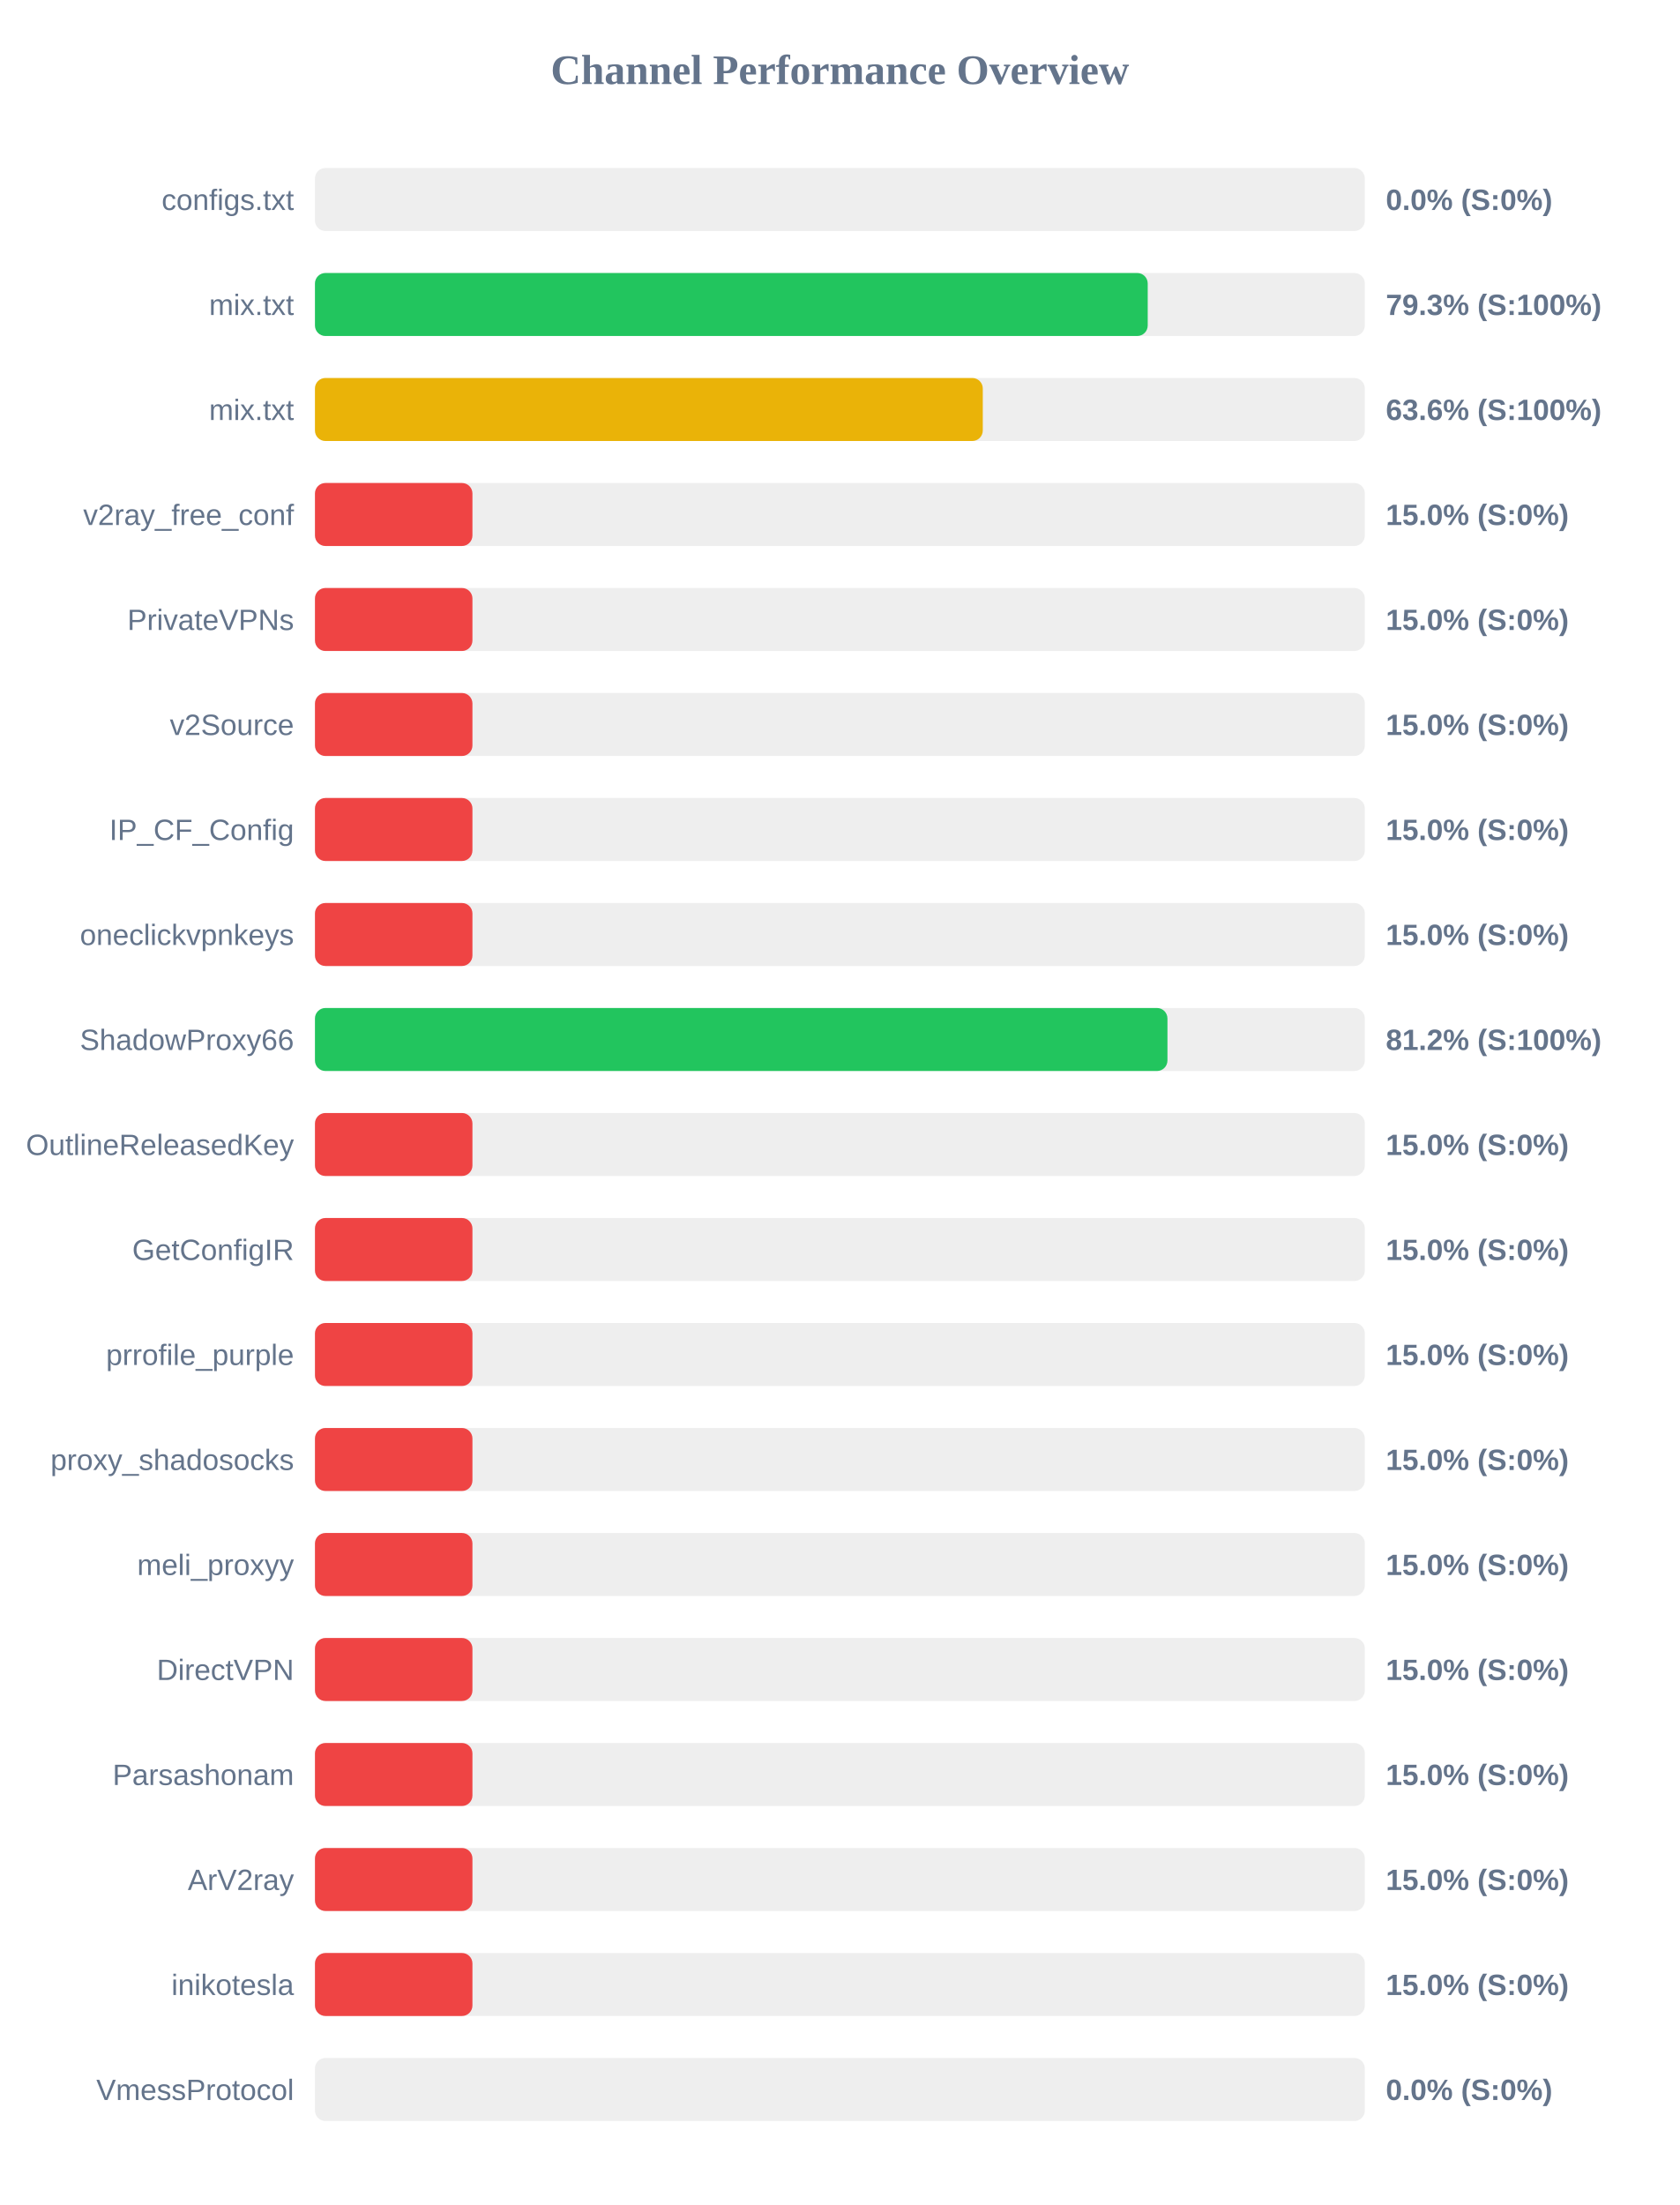
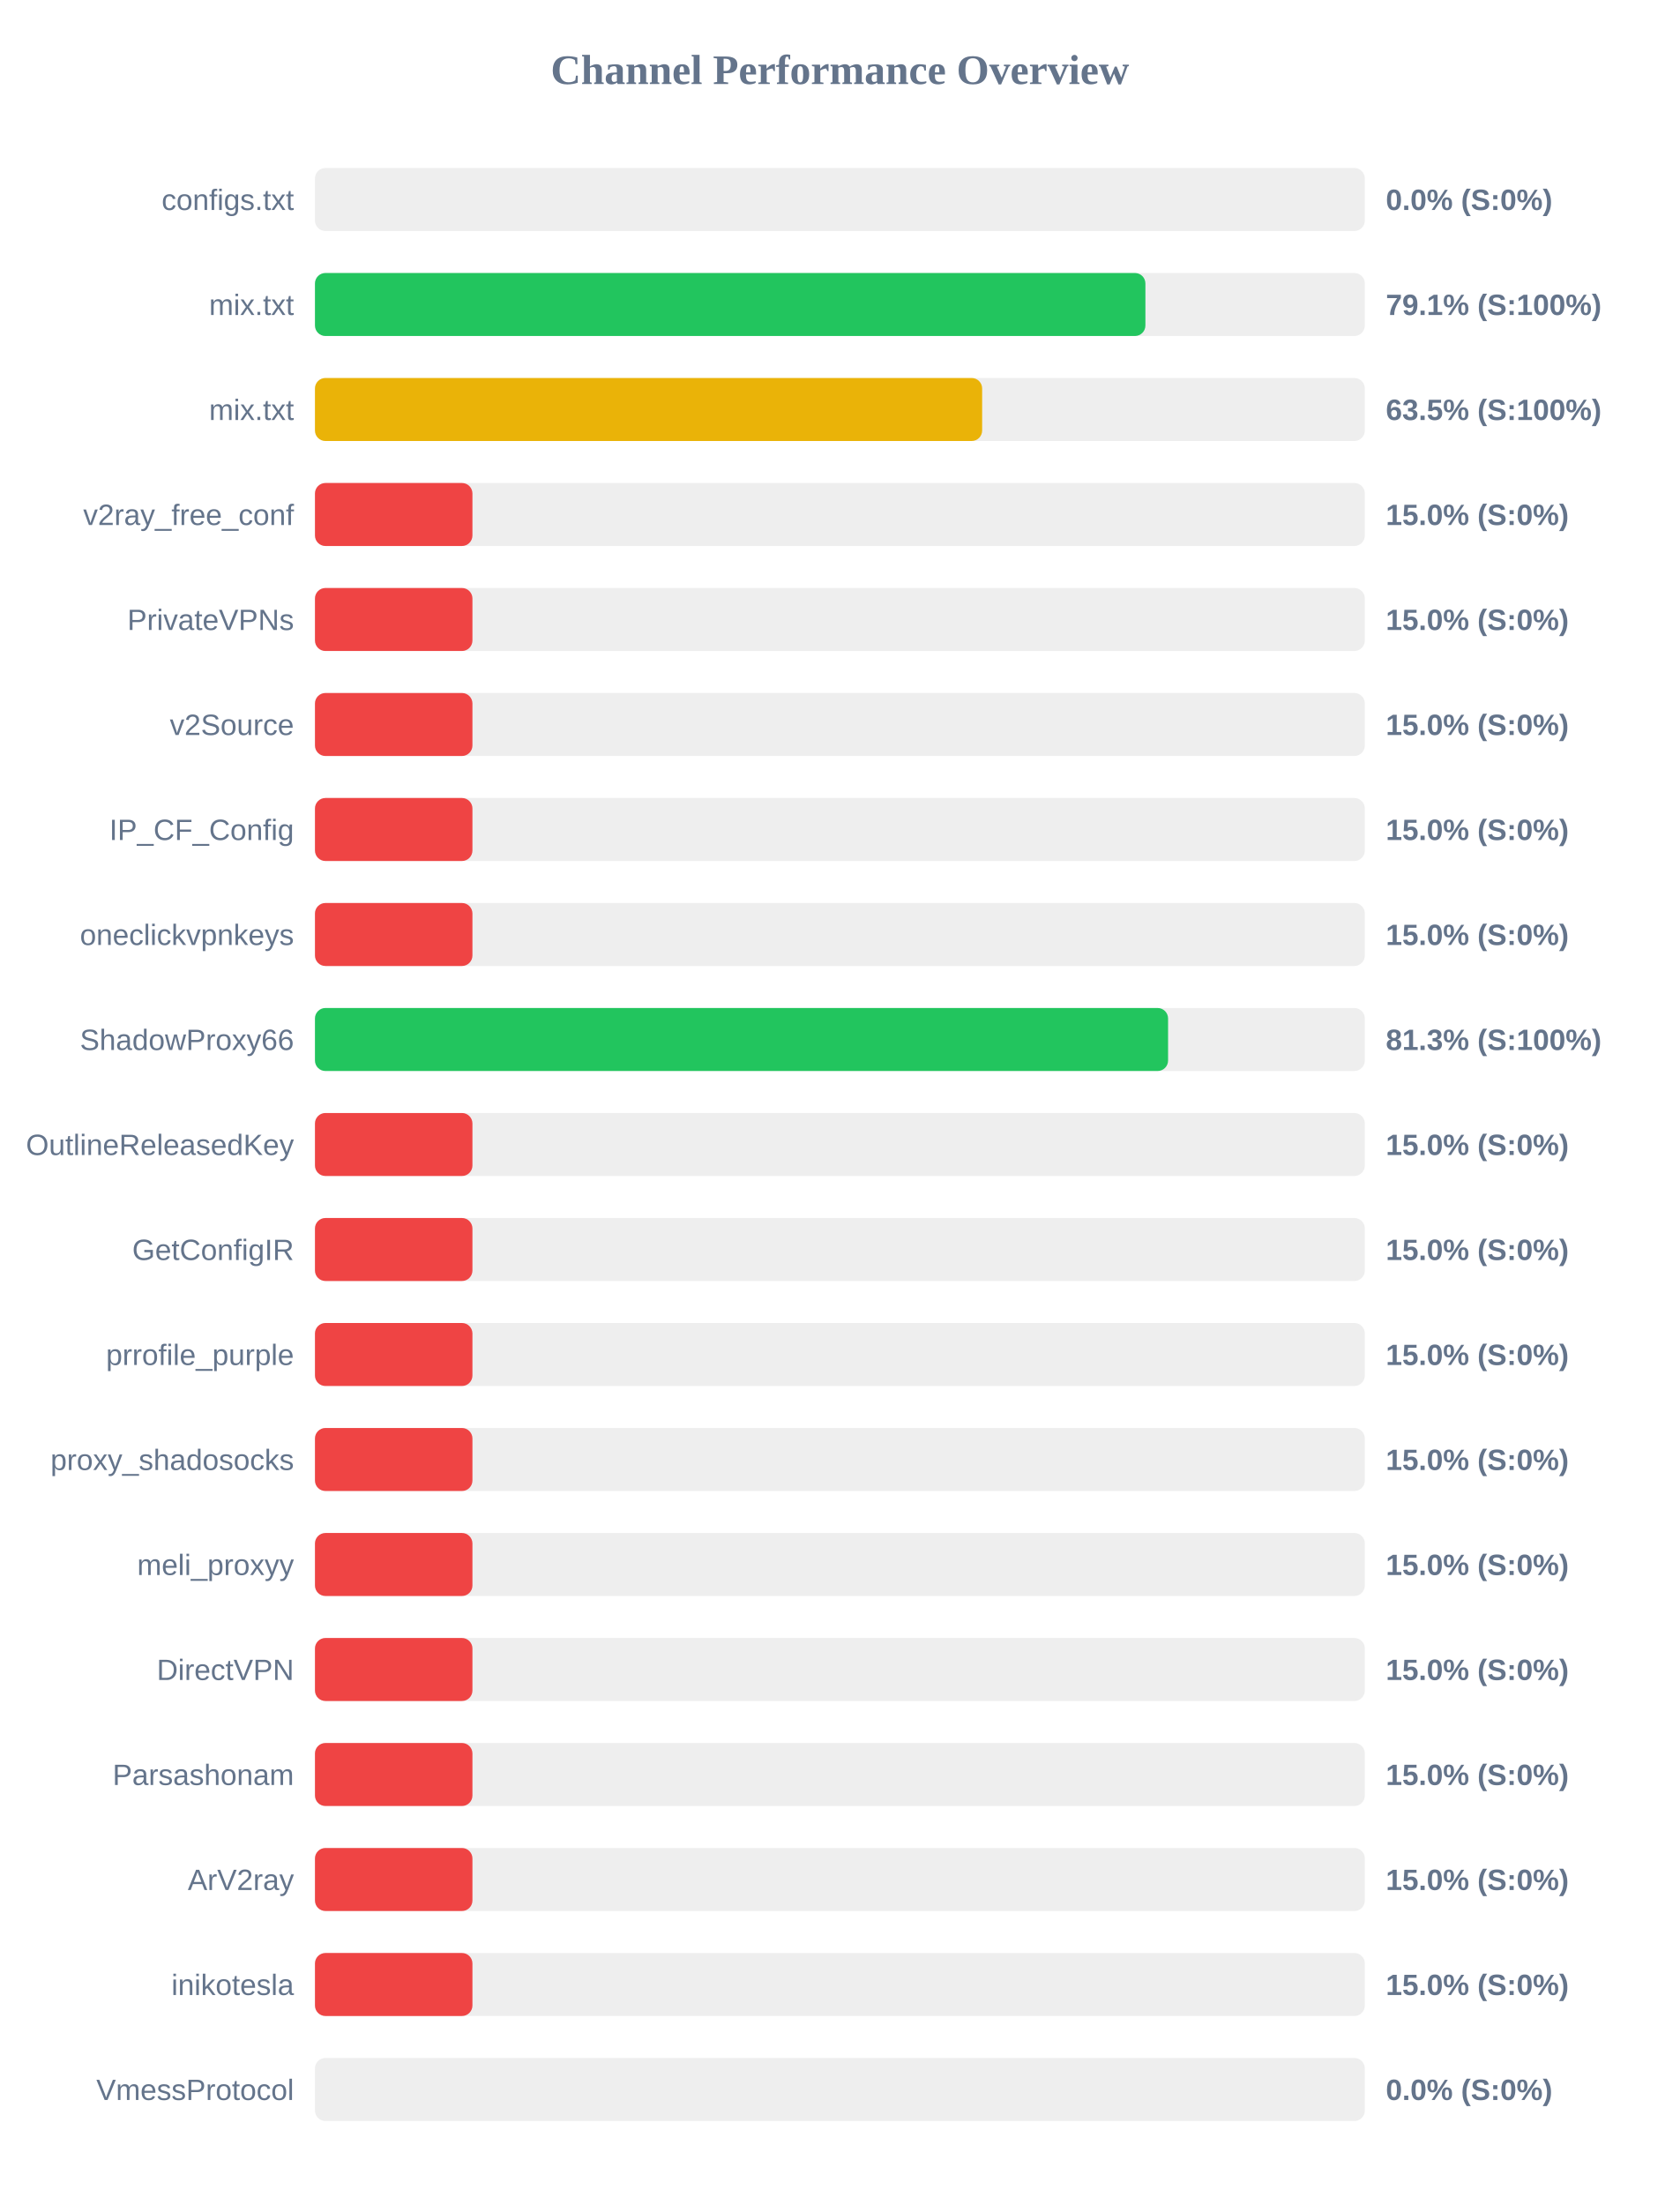
<svg xmlns="http://www.w3.org/2000/svg" width="800" height="1050" version="1.1">
  <style>
        .row { font: 14px Arial; fill: #64748b; }
        .score { font: bold 14px Arial; fill: #64748b; }
    </style>
  <text x="400" y="40" text-anchor="middle" font-size="20px" font-weight="bold" fill="#64748b">Channel Performance Overview</text>
  <rect x="150" y="80" width="500" height="30" fill="#eee" rx="5" />
  <rect x="150" y="80" width="0.0" height="30" fill="#ef4444" rx="5" />
  <text x="140" y="100" text-anchor="end" class="row">configs.txt</text>
  <text x="660" y="100" text-anchor="start" class="score">0.0% (S:0%)</text>
  <rect x="150" y="130" width="500" height="30" fill="#eee" rx="5" />
-   <rect x="150" y="130" width="396.6" height="30" fill="#22c55e" rx="5" />
+   <rect x="150" y="130" width="395.5" height="30" fill="#22c55e" rx="5" />
  <text x="140" y="150" text-anchor="end" class="row">mix.txt</text>
-   <text x="660" y="150" text-anchor="start" class="score">79.3% (S:100%)</text>
+   <text x="660" y="150" text-anchor="start" class="score">79.1% (S:100%)</text>
  <rect x="150" y="180" width="500" height="30" fill="#eee" rx="5" />
-   <rect x="150" y="180" width="318.05" height="30" fill="#eab308" rx="5" />
+   <rect x="150" y="180" width="317.75" height="30" fill="#eab308" rx="5" />
  <text x="140" y="200" text-anchor="end" class="row">mix.txt</text>
-   <text x="660" y="200" text-anchor="start" class="score">63.6% (S:100%)</text>
+   <text x="660" y="200" text-anchor="start" class="score">63.5% (S:100%)</text>
  <rect x="150" y="230" width="500" height="30" fill="#eee" rx="5" />
  <rect x="150" y="230" width="75.0" height="30" fill="#ef4444" rx="5" />
  <text x="140" y="250" text-anchor="end" class="row">v2ray_free_conf</text>
  <text x="660" y="250" text-anchor="start" class="score">15.0% (S:0%)</text>
  <rect x="150" y="280" width="500" height="30" fill="#eee" rx="5" />
  <rect x="150" y="280" width="75.0" height="30" fill="#ef4444" rx="5" />
  <text x="140" y="300" text-anchor="end" class="row">PrivateVPNs</text>
  <text x="660" y="300" text-anchor="start" class="score">15.0% (S:0%)</text>
  <rect x="150" y="330" width="500" height="30" fill="#eee" rx="5" />
  <rect x="150" y="330" width="75.0" height="30" fill="#ef4444" rx="5" />
  <text x="140" y="350" text-anchor="end" class="row">v2Source</text>
  <text x="660" y="350" text-anchor="start" class="score">15.0% (S:0%)</text>
  <rect x="150" y="380" width="500" height="30" fill="#eee" rx="5" />
  <rect x="150" y="380" width="75.0" height="30" fill="#ef4444" rx="5" />
  <text x="140" y="400" text-anchor="end" class="row">IP_CF_Config</text>
  <text x="660" y="400" text-anchor="start" class="score">15.0% (S:0%)</text>
  <rect x="150" y="430" width="500" height="30" fill="#eee" rx="5" />
  <rect x="150" y="430" width="75.0" height="30" fill="#ef4444" rx="5" />
  <text x="140" y="450" text-anchor="end" class="row">oneclickvpnkeys</text>
  <text x="660" y="450" text-anchor="start" class="score">15.0% (S:0%)</text>
  <rect x="150" y="480" width="500" height="30" fill="#eee" rx="5" />
-   <rect x="150" y="480" width="406.0" height="30" fill="#22c55e" rx="5" />
+   <rect x="150" y="480" width="406.3" height="30" fill="#22c55e" rx="5" />
  <text x="140" y="500" text-anchor="end" class="row">ShadowProxy66</text>
-   <text x="660" y="500" text-anchor="start" class="score">81.2% (S:100%)</text>
+   <text x="660" y="500" text-anchor="start" class="score">81.3% (S:100%)</text>
  <rect x="150" y="530" width="500" height="30" fill="#eee" rx="5" />
  <rect x="150" y="530" width="75.0" height="30" fill="#ef4444" rx="5" />
  <text x="140" y="550" text-anchor="end" class="row">OutlineReleasedKey</text>
  <text x="660" y="550" text-anchor="start" class="score">15.0% (S:0%)</text>
  <rect x="150" y="580" width="500" height="30" fill="#eee" rx="5" />
  <rect x="150" y="580" width="75.0" height="30" fill="#ef4444" rx="5" />
  <text x="140" y="600" text-anchor="end" class="row">GetConfigIR</text>
  <text x="660" y="600" text-anchor="start" class="score">15.0% (S:0%)</text>
  <rect x="150" y="630" width="500" height="30" fill="#eee" rx="5" />
  <rect x="150" y="630" width="75.0" height="30" fill="#ef4444" rx="5" />
  <text x="140" y="650" text-anchor="end" class="row">prrofile_purple</text>
  <text x="660" y="650" text-anchor="start" class="score">15.0% (S:0%)</text>
  <rect x="150" y="680" width="500" height="30" fill="#eee" rx="5" />
  <rect x="150" y="680" width="75.0" height="30" fill="#ef4444" rx="5" />
  <text x="140" y="700" text-anchor="end" class="row">proxy_shadosocks</text>
  <text x="660" y="700" text-anchor="start" class="score">15.0% (S:0%)</text>
  <rect x="150" y="730" width="500" height="30" fill="#eee" rx="5" />
  <rect x="150" y="730" width="75.0" height="30" fill="#ef4444" rx="5" />
  <text x="140" y="750" text-anchor="end" class="row">meli_proxyy</text>
  <text x="660" y="750" text-anchor="start" class="score">15.0% (S:0%)</text>
  <rect x="150" y="780" width="500" height="30" fill="#eee" rx="5" />
  <rect x="150" y="780" width="75.0" height="30" fill="#ef4444" rx="5" />
  <text x="140" y="800" text-anchor="end" class="row">DirectVPN</text>
  <text x="660" y="800" text-anchor="start" class="score">15.0% (S:0%)</text>
  <rect x="150" y="830" width="500" height="30" fill="#eee" rx="5" />
  <rect x="150" y="830" width="75.0" height="30" fill="#ef4444" rx="5" />
  <text x="140" y="850" text-anchor="end" class="row">Parsashonam</text>
  <text x="660" y="850" text-anchor="start" class="score">15.0% (S:0%)</text>
  <rect x="150" y="880" width="500" height="30" fill="#eee" rx="5" />
  <rect x="150" y="880" width="75.0" height="30" fill="#ef4444" rx="5" />
  <text x="140" y="900" text-anchor="end" class="row">ArV2ray</text>
  <text x="660" y="900" text-anchor="start" class="score">15.0% (S:0%)</text>
  <rect x="150" y="930" width="500" height="30" fill="#eee" rx="5" />
  <rect x="150" y="930" width="75.0" height="30" fill="#ef4444" rx="5" />
  <text x="140" y="950" text-anchor="end" class="row">inikotesla</text>
  <text x="660" y="950" text-anchor="start" class="score">15.0% (S:0%)</text>
  <rect x="150" y="980" width="500" height="30" fill="#eee" rx="5" />
  <rect x="150" y="980" width="0.0" height="30" fill="#ef4444" rx="5" />
  <text x="140" y="1000" text-anchor="end" class="row">VmessProtocol</text>
  <text x="660" y="1000" text-anchor="start" class="score">0.0% (S:0%)</text>
</svg>
